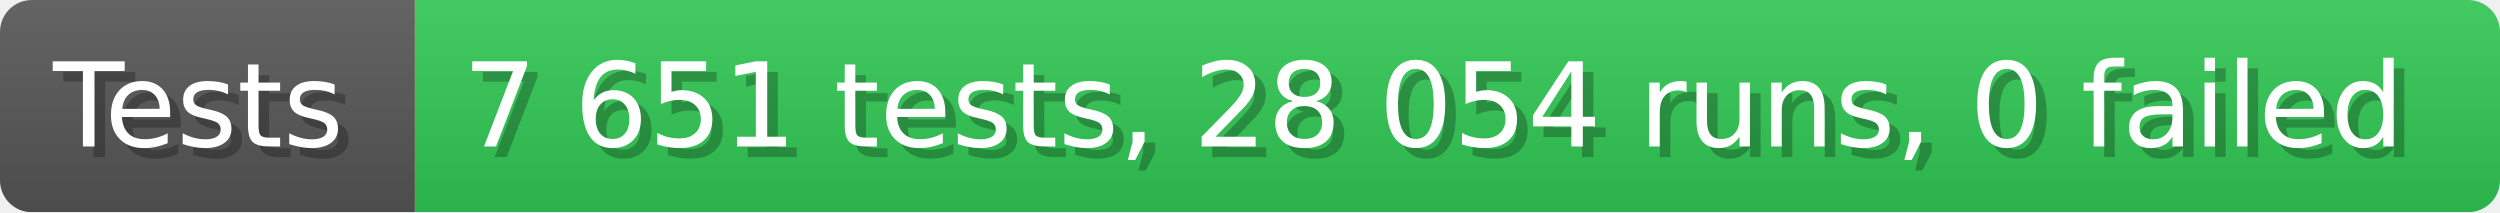
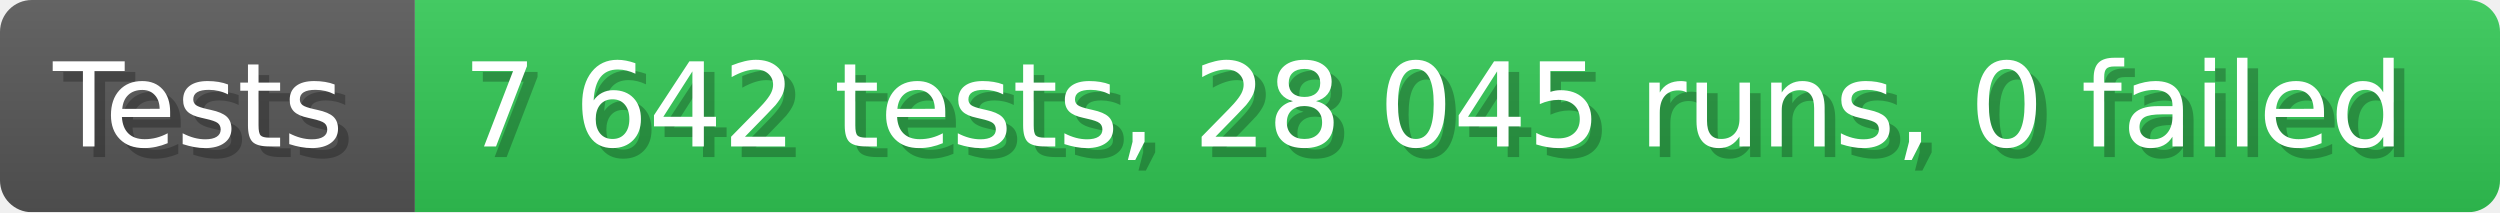
- <svg xmlns="http://www.w3.org/2000/svg" width="235.6" height="20" viewBox="0 0 2356 200" role="img" aria-label="Tests: 7 651 tests, 28 054 runs, 0 failed">
+ <svg xmlns="http://www.w3.org/2000/svg" width="235.6" height="20" viewBox="0 0 2356 200" role="img" aria-label="Tests: 7 642 tests, 28 045 runs, 0 failed">
  <linearGradient id="a" x2="0" y2="100%">
    <stop offset="0" stop-opacity=".1" stop-color="#EEE" />
    <stop offset="1" stop-opacity=".1" />
  </linearGradient>
  <mask id="m">
    <rect width="2356" height="200" rx="30" fill="#FFF" />
  </mask>
  <g mask="url(#m)">
    <rect width="391" height="200" fill="#555" />
    <rect width="1965" height="200" fill="#31c653" x="391" />
    <rect width="2356" height="200" fill="url(#a)" />
  </g>
  <g aria-hidden="true" fill="#fff" text-anchor="start" font-family="Verdana,DejaVu Sans,sans-serif" font-size="110">
    <text x="60" y="148" textLength="291" fill="#000" opacity="0.25">Tests</text>
    <text x="50" y="138" textLength="291">Tests</text>
-     <text x="446" y="148" textLength="1865" fill="#000" opacity="0.25">7 651 tests, 28 054 runs, 0 failed</text>
-     <text x="436" y="138" textLength="1865">7 651 tests, 28 054 runs, 0 failed</text>
+     <text x="446" y="148" textLength="1865" fill="#000" opacity="0.25">7 642 tests, 28 045 runs, 0 failed</text>
+     <text x="436" y="138" textLength="1865">7 642 tests, 28 045 runs, 0 failed</text>
  </g>
</svg>
